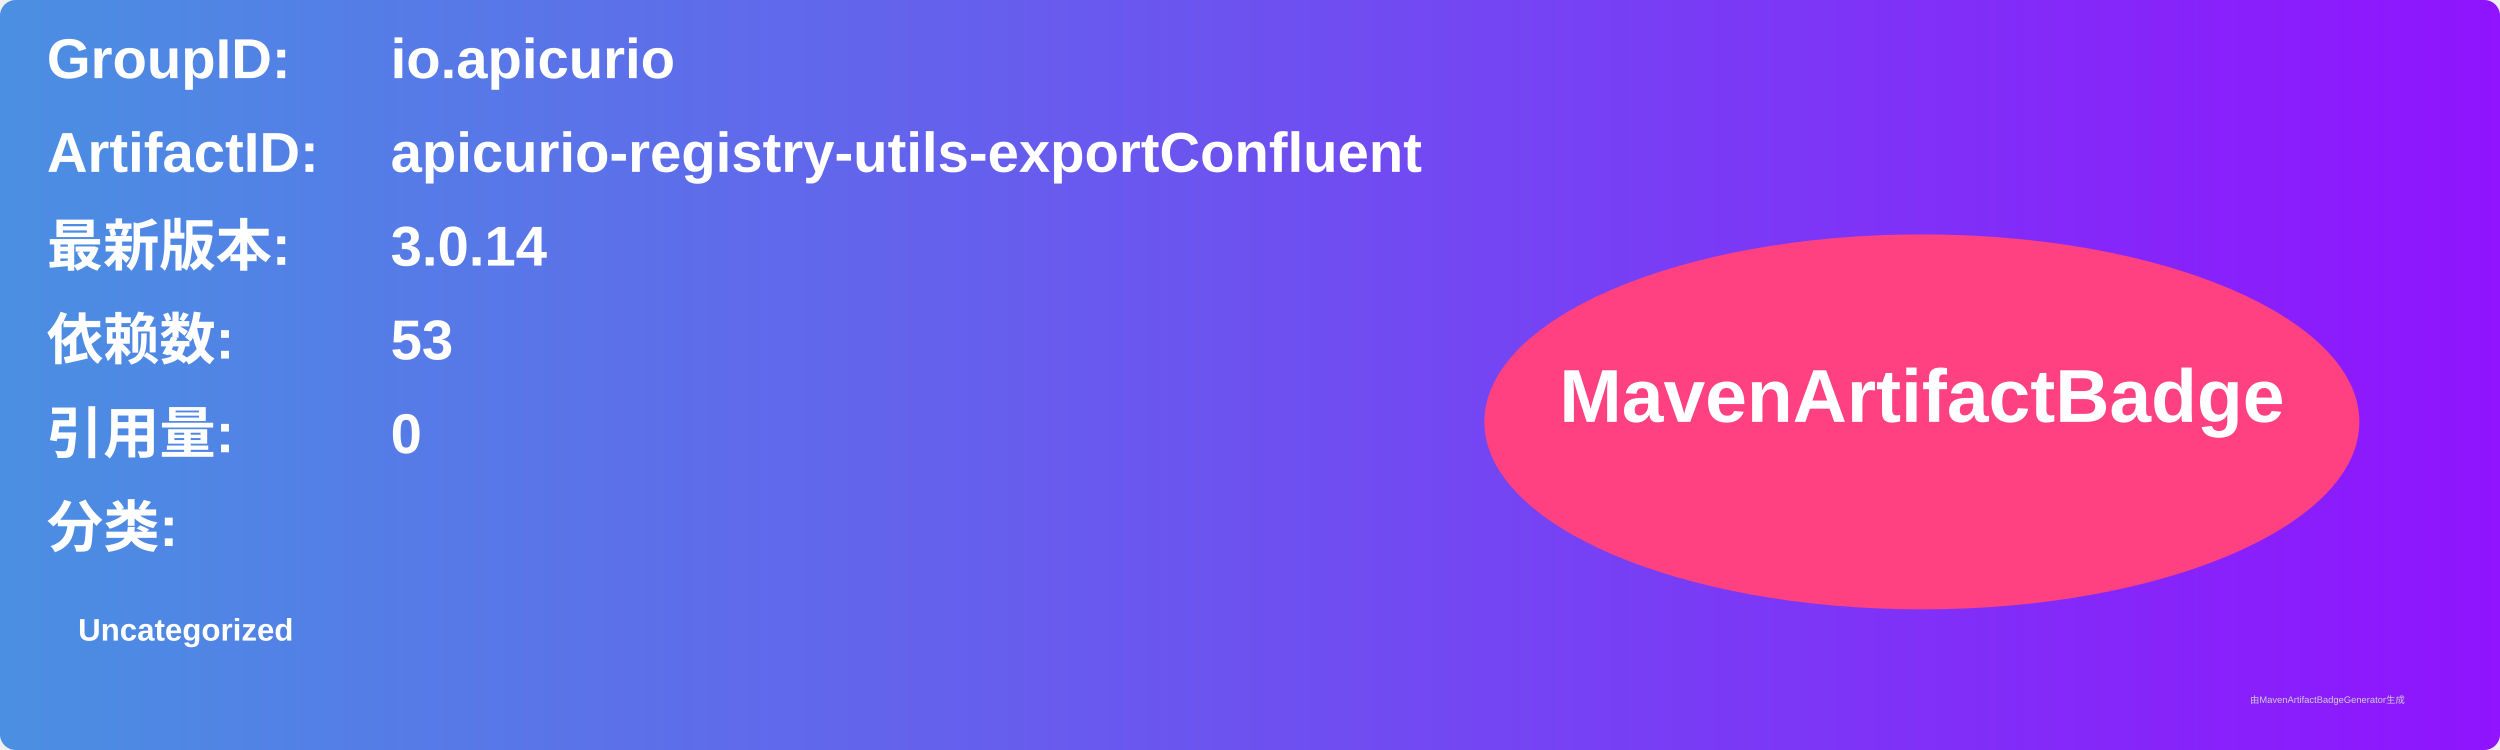
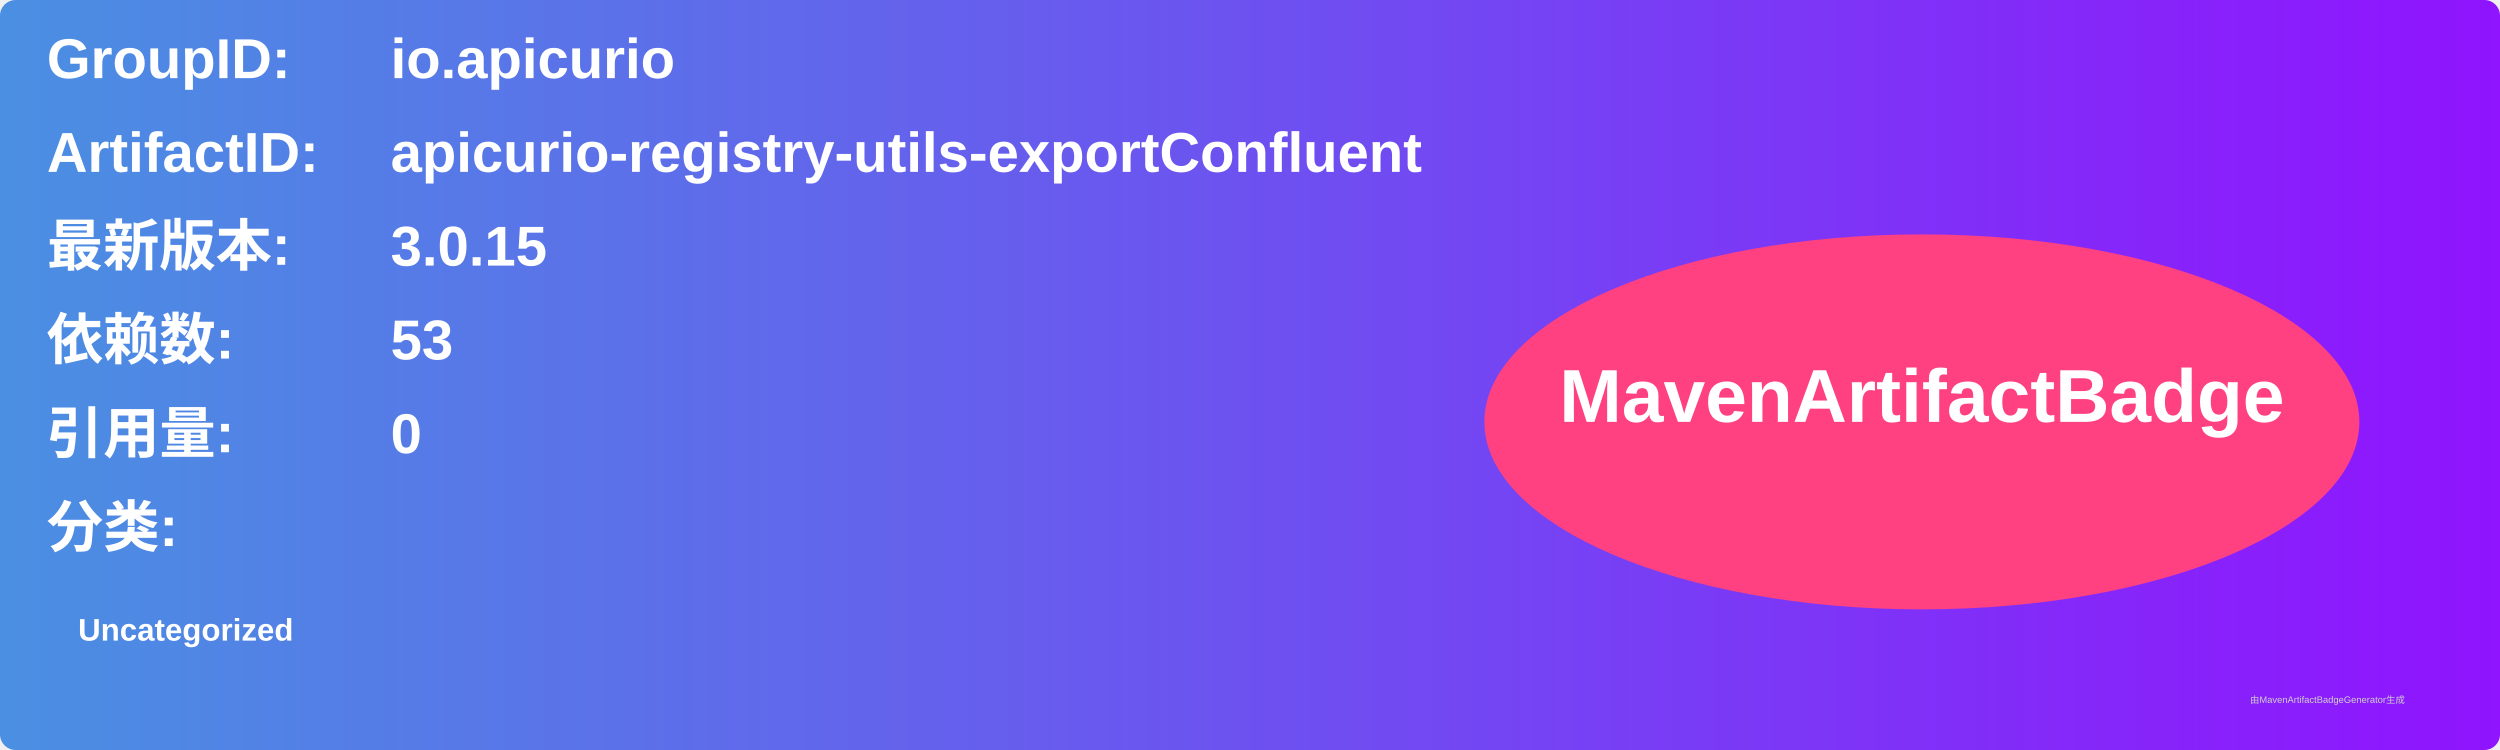
<svg xmlns="http://www.w3.org/2000/svg" width="800" height="240" viewBox="0 0 800 240">
  <linearGradient id="grad" x1="0%" y1="0%" x2="100%" y2="0%">
    <stop offset="0%" stop-color="#4a90e2" />
    <stop offset="100%" stop-color="#9013fe" />
  </linearGradient>
  <rect width="100%" height="100%" rx="5" ry="5" fill="url(#grad)" />
  <g transform="translate(15, 15)">
    <text x="0" y="10" font-family="Arial" font-size="18" fill="white" font-weight="bold" width="260">GroupID:</text>
    <text x="110" y="10" font-family="Arial" font-size="18" fill="white" font-weight="bold" width="460">io.apicurio</text>
    <text x="0" y="40" font-family="Arial" font-size="18" fill="white" font-weight="bold" width="260">ArtifactID:</text>
    <text x="110" y="40" font-family="Arial" font-size="18" fill="white" font-weight="bold" width="460">apicurio-registry-utils-exportConfluent</text>
    <text x="0" y="70" font-family="Arial" font-size="18" fill="white" font-weight="bold">最新版本:</text>
    <text x="110" y="70" font-family="Arial" font-size="18" fill="white" font-weight="bold">
-       <tspan font-weight="bold">3.0.14</tspan>
+       <tspan font-weight="bold">3.0.15</tspan>
    </text>
    <text x="0" y="100" font-family="Arial" font-size="18" fill="white" font-weight="bold">依赖数: </text>
    <text x="110" y="100" font-family="Arial" font-size="18" fill="white">
      <tspan font-weight="bold">53</tspan>
    </text>
    <text x="0" y="130" font-family="Arial" font-size="18" fill="white" font-weight="bold">引用量: </text>
    <text x="110" y="130" font-family="Arial" font-size="18" fill="white">
      <tspan font-weight="bold">0</tspan>
    </text>
    <text x="0" y="160" font-family="Arial" font-size="18" fill="white" font-weight="bold">分类:</text>
    <text x="10" y="190" font-family="Arial" font-size="10" fill="white">
      <tspan font-weight="bold">Uncategorized</tspan>
    </text>
    <ellipse cx="600" cy="120" rx="140" ry="60" fill="#ff4081" />
    <text x="600" y="120" text-anchor="middle" font-family="Arial" font-size="24" fill="white" font-weight="bold">MavenArtifactBadge</text>
  </g>
  <text x="720" y="225" font-family="Arial" font-size="3" fill="#d0d0d0">由MavenArtifactBadgeGenerator生成</text>
</svg>
